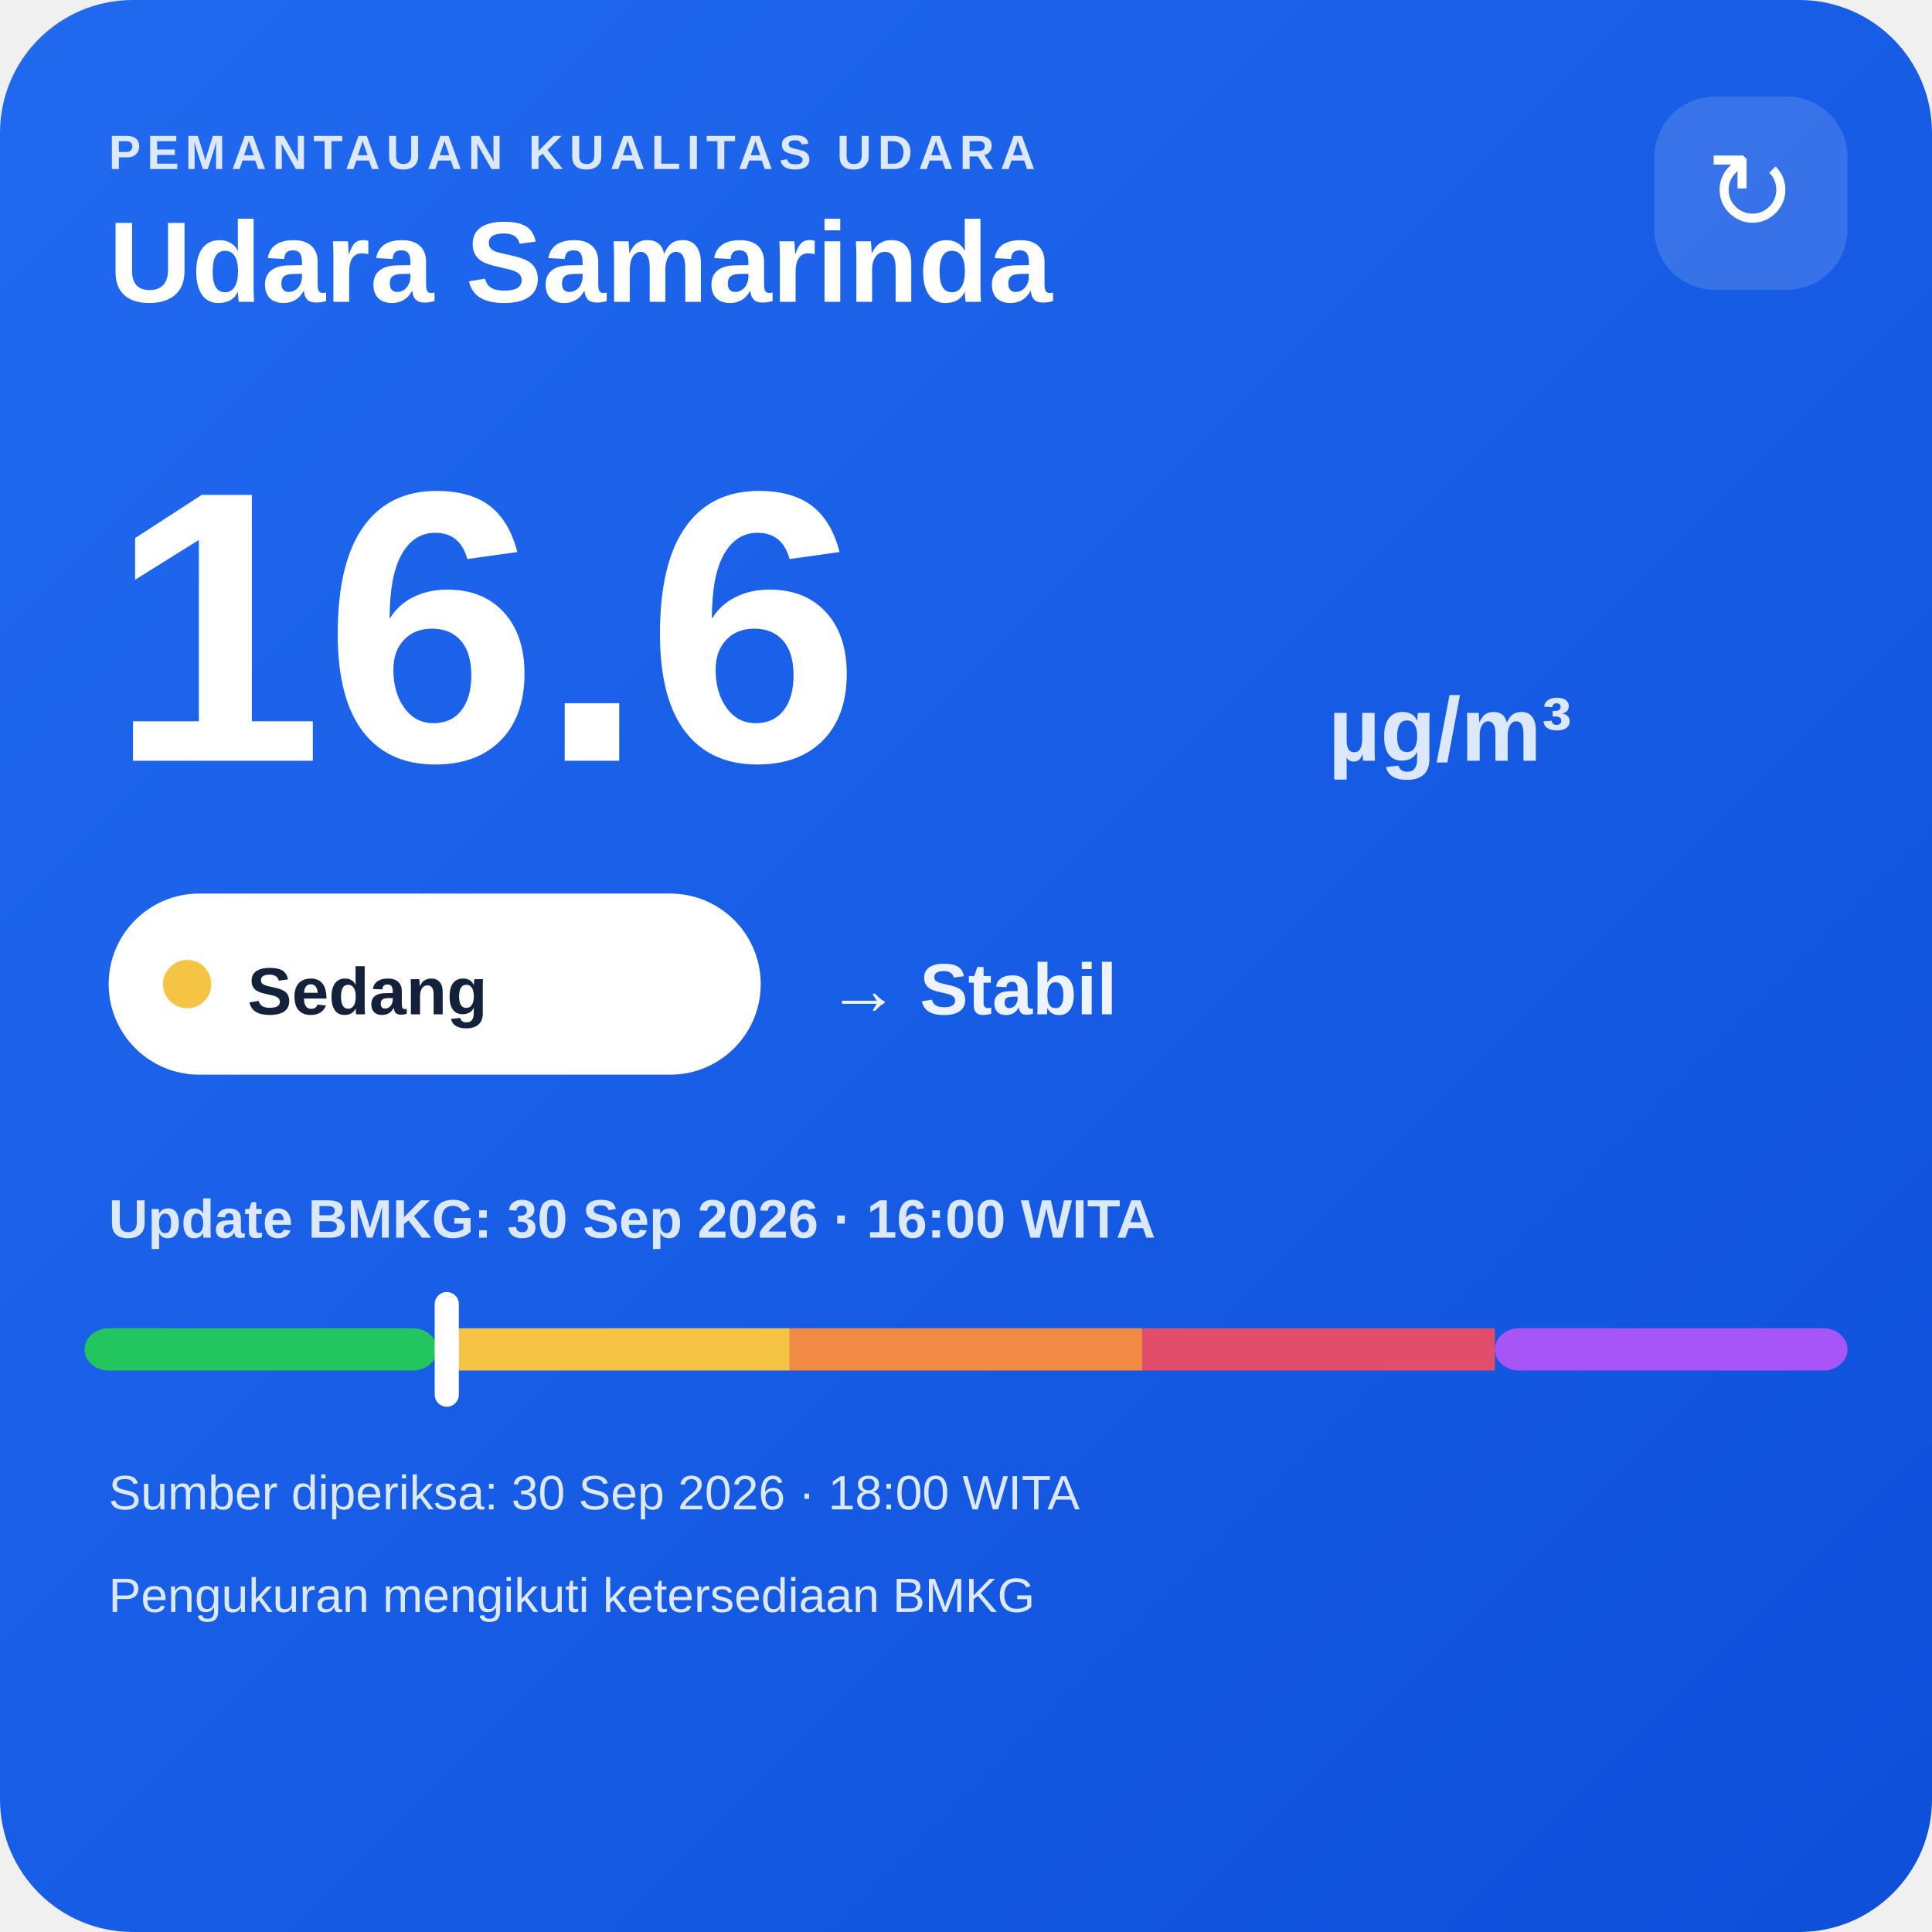
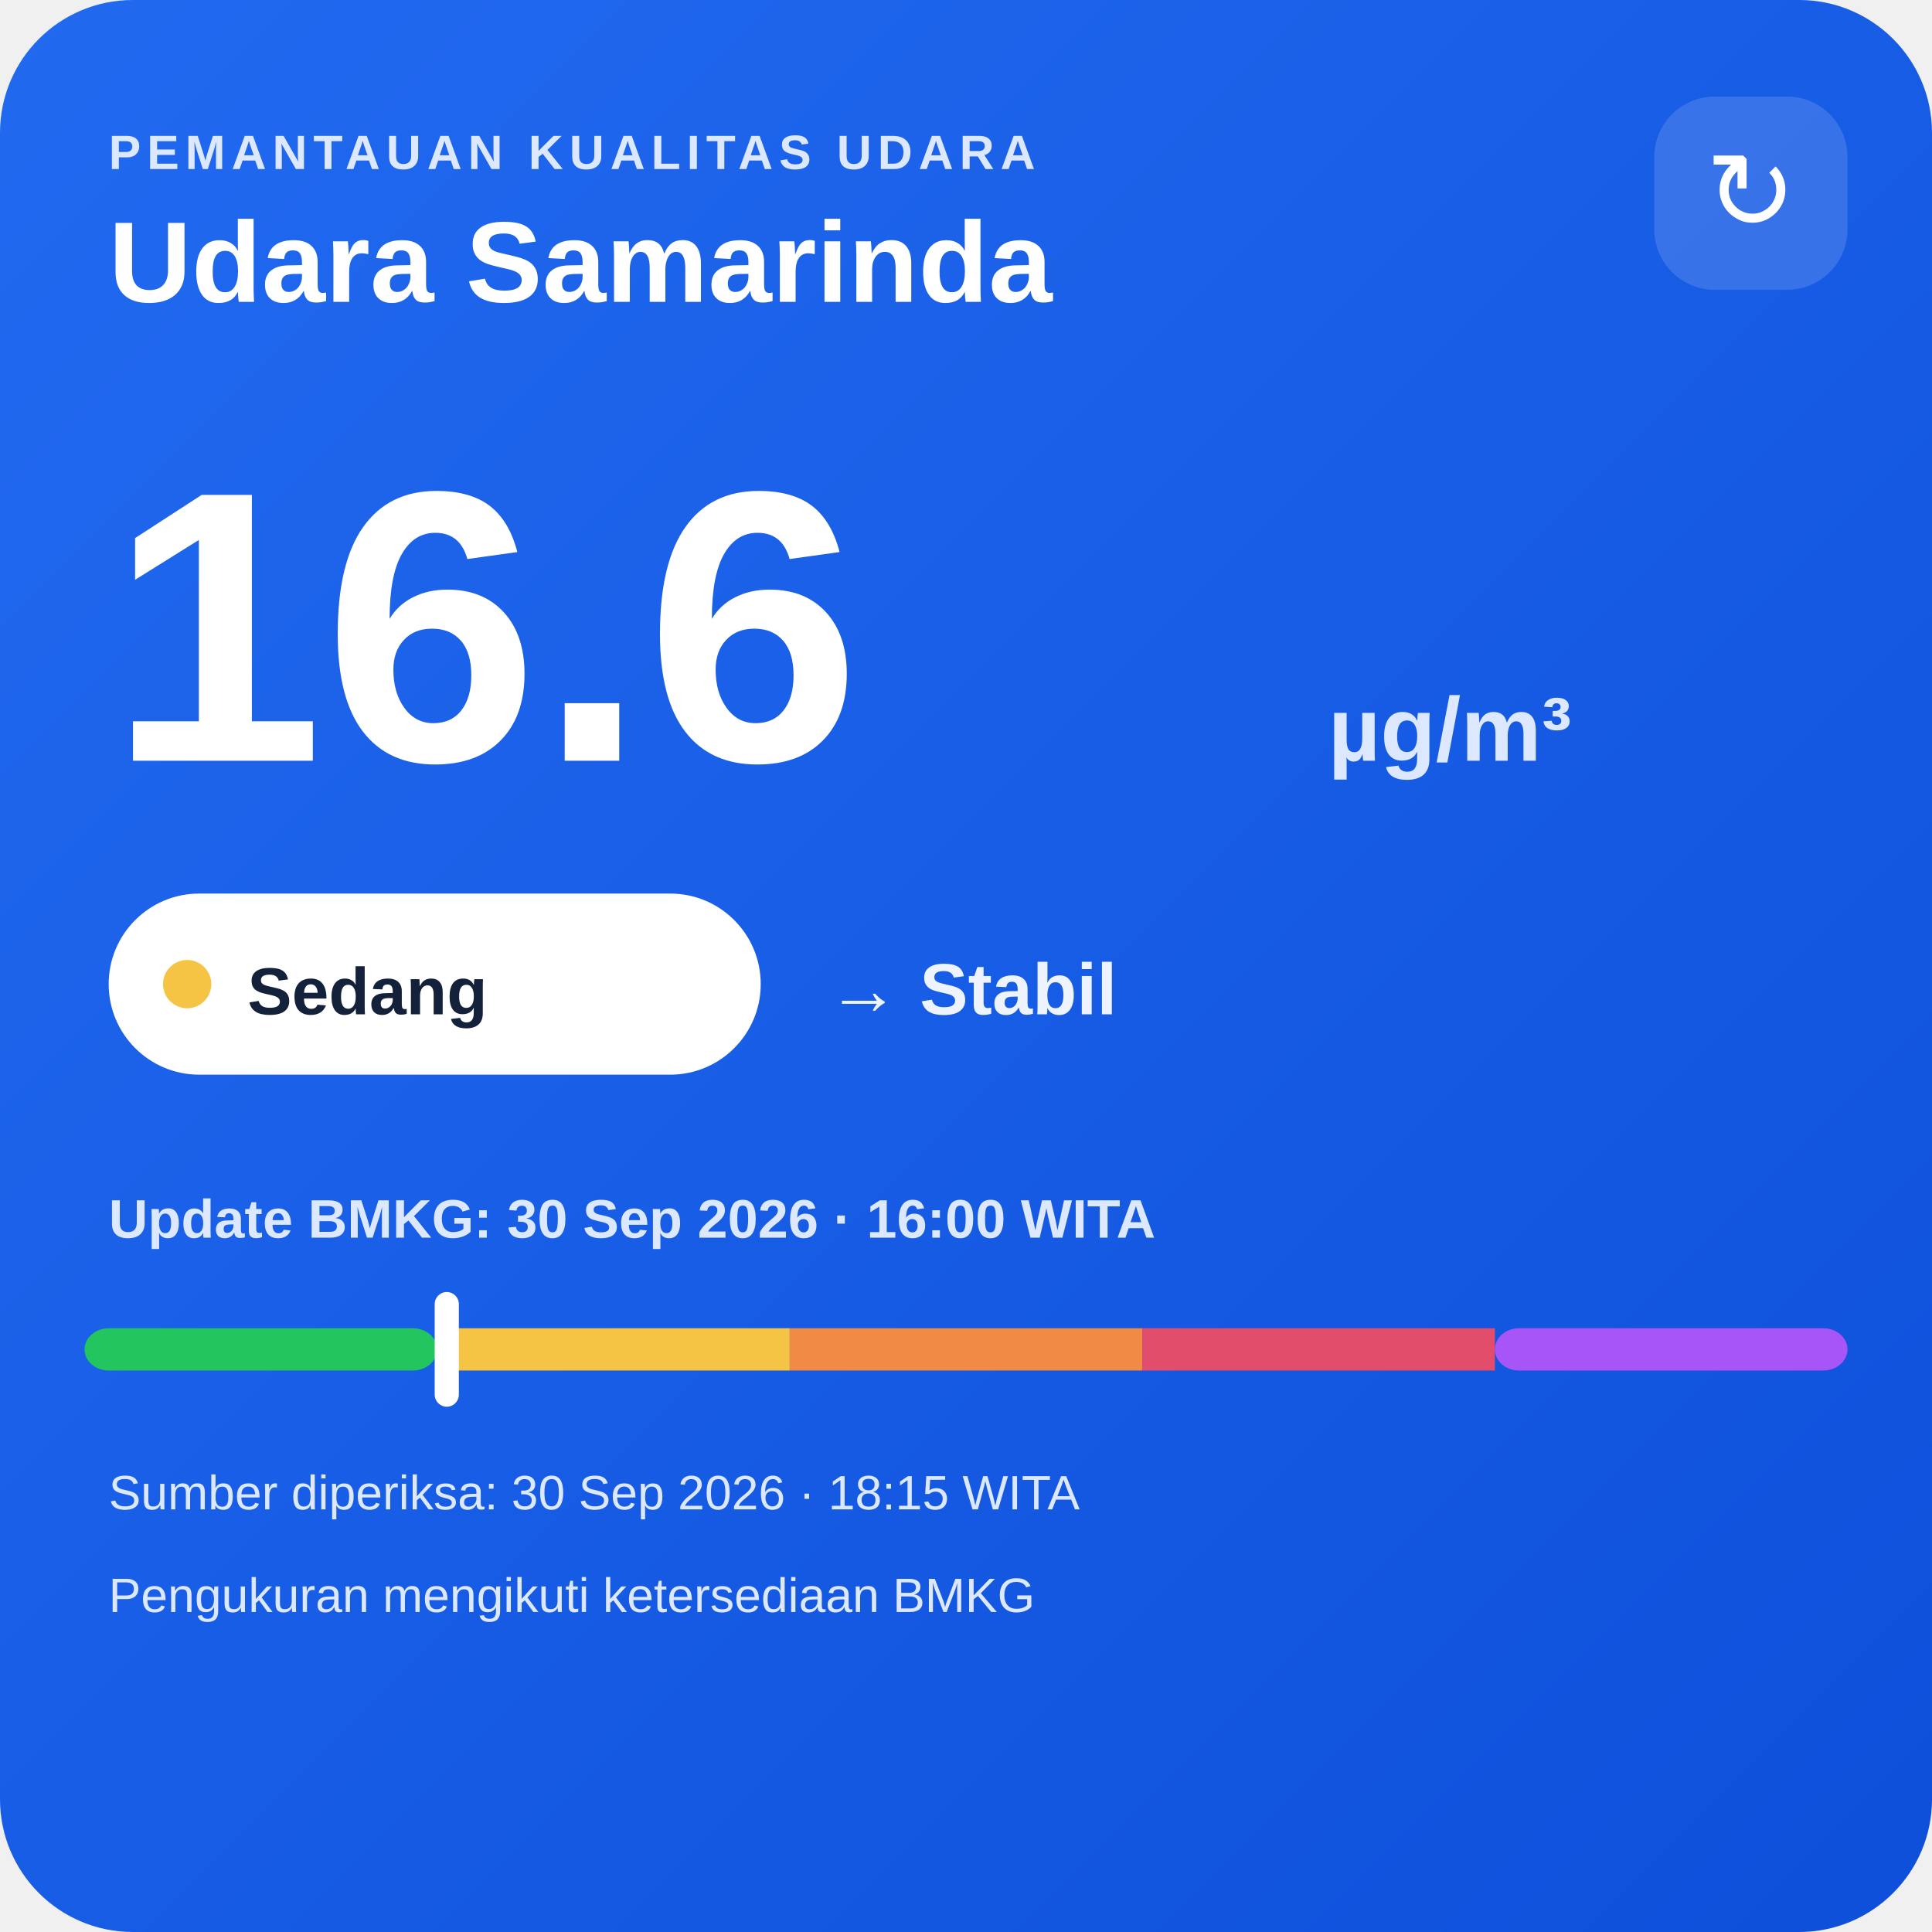
<svg xmlns="http://www.w3.org/2000/svg" width="320" height="320" viewBox="0 0 320 320">
  <defs>
    <linearGradient id="bg" x1="0" y1="0" x2="1" y2="1">
      <stop offset="0" stop-color="#216af0" />
      <stop offset="1" stop-color="#0e4fda" />
    </linearGradient>
  </defs>
  <rect width="320" height="320" rx="22" fill="url(#bg)" />
  <text x="18" y="28" fill="#dce8ff" font-family="Arial,sans-serif" font-size="8" font-weight="700" letter-spacing="1">PEMANTAUAN KUALITAS UDARA</text>
  <text x="18" y="50" fill="#ffffff" font-family="Arial,sans-serif" font-size="19" font-weight="700">Udara Samarinda</text>
  <rect x="274" y="16" width="32" height="32" rx="10" fill="#ffffff" fill-opacity=".14" />
  <text x="290" y="38" text-anchor="middle" fill="#ffffff" font-family="Arial,sans-serif" font-size="18">↻</text>
  <text x="18" y="126" fill="#ffffff" font-family="Arial,sans-serif" font-size="64" font-weight="800">16.6</text>
  <text x="220" y="126" fill="#dce8ff" font-family="Arial,sans-serif" font-size="15" font-weight="700">µg/m³</text>
  <rect x="18" y="148" width="108" height="30" rx="15" fill="#ffffff" />
  <circle cx="31" cy="163" r="4" fill="#f6c445" />
  <text x="41" y="168" fill="#13213a" font-family="Arial,sans-serif" font-size="11" font-weight="700">Sedang</text>
  <text x="137" y="168" fill="#eef4ff" font-family="Arial,sans-serif" font-size="12" font-weight="700">→ Stabil</text>
  <text x="18" y="205" fill="#dce8ff" font-family="Arial,sans-serif" font-size="9" font-weight="700">Update BMKG: 30 Sep 2026 · 16:00 WITA</text>
  <rect x="14" y="220" width="58.4" height="7" rx="4" fill="#22c55e" />
  <rect x="72.4" y="220" width="58.4" height="7" fill="#f6c445" />
  <rect x="130.8" y="220" width="58.4" height="7" fill="#f08a45" />
  <rect x="189.2" y="220" width="58.4" height="7" fill="#e24d6b" />
  <rect x="247.6" y="220" width="58.4" height="7" rx="4" fill="#a855f7" />
  <rect x="72.0" y="214" width="4" height="19" rx="2" fill="#ffffff" />
-   <text x="18" y="250" fill="#dce8ff" font-family="Arial,sans-serif" font-size="8">Sumber diperiksa: 30 Sep 2026 · 18:00 WITA</text>
+   <text x="18" y="250" fill="#dce8ff" font-family="Arial,sans-serif" font-size="8">Sumber diperiksa: 30 Sep 2026 · 18:15 WITA</text>
  <text x="18" y="267" fill="#dce8ff" font-family="Arial,sans-serif" font-size="8">Pengukuran mengikuti ketersediaan BMKG</text>
</svg>
